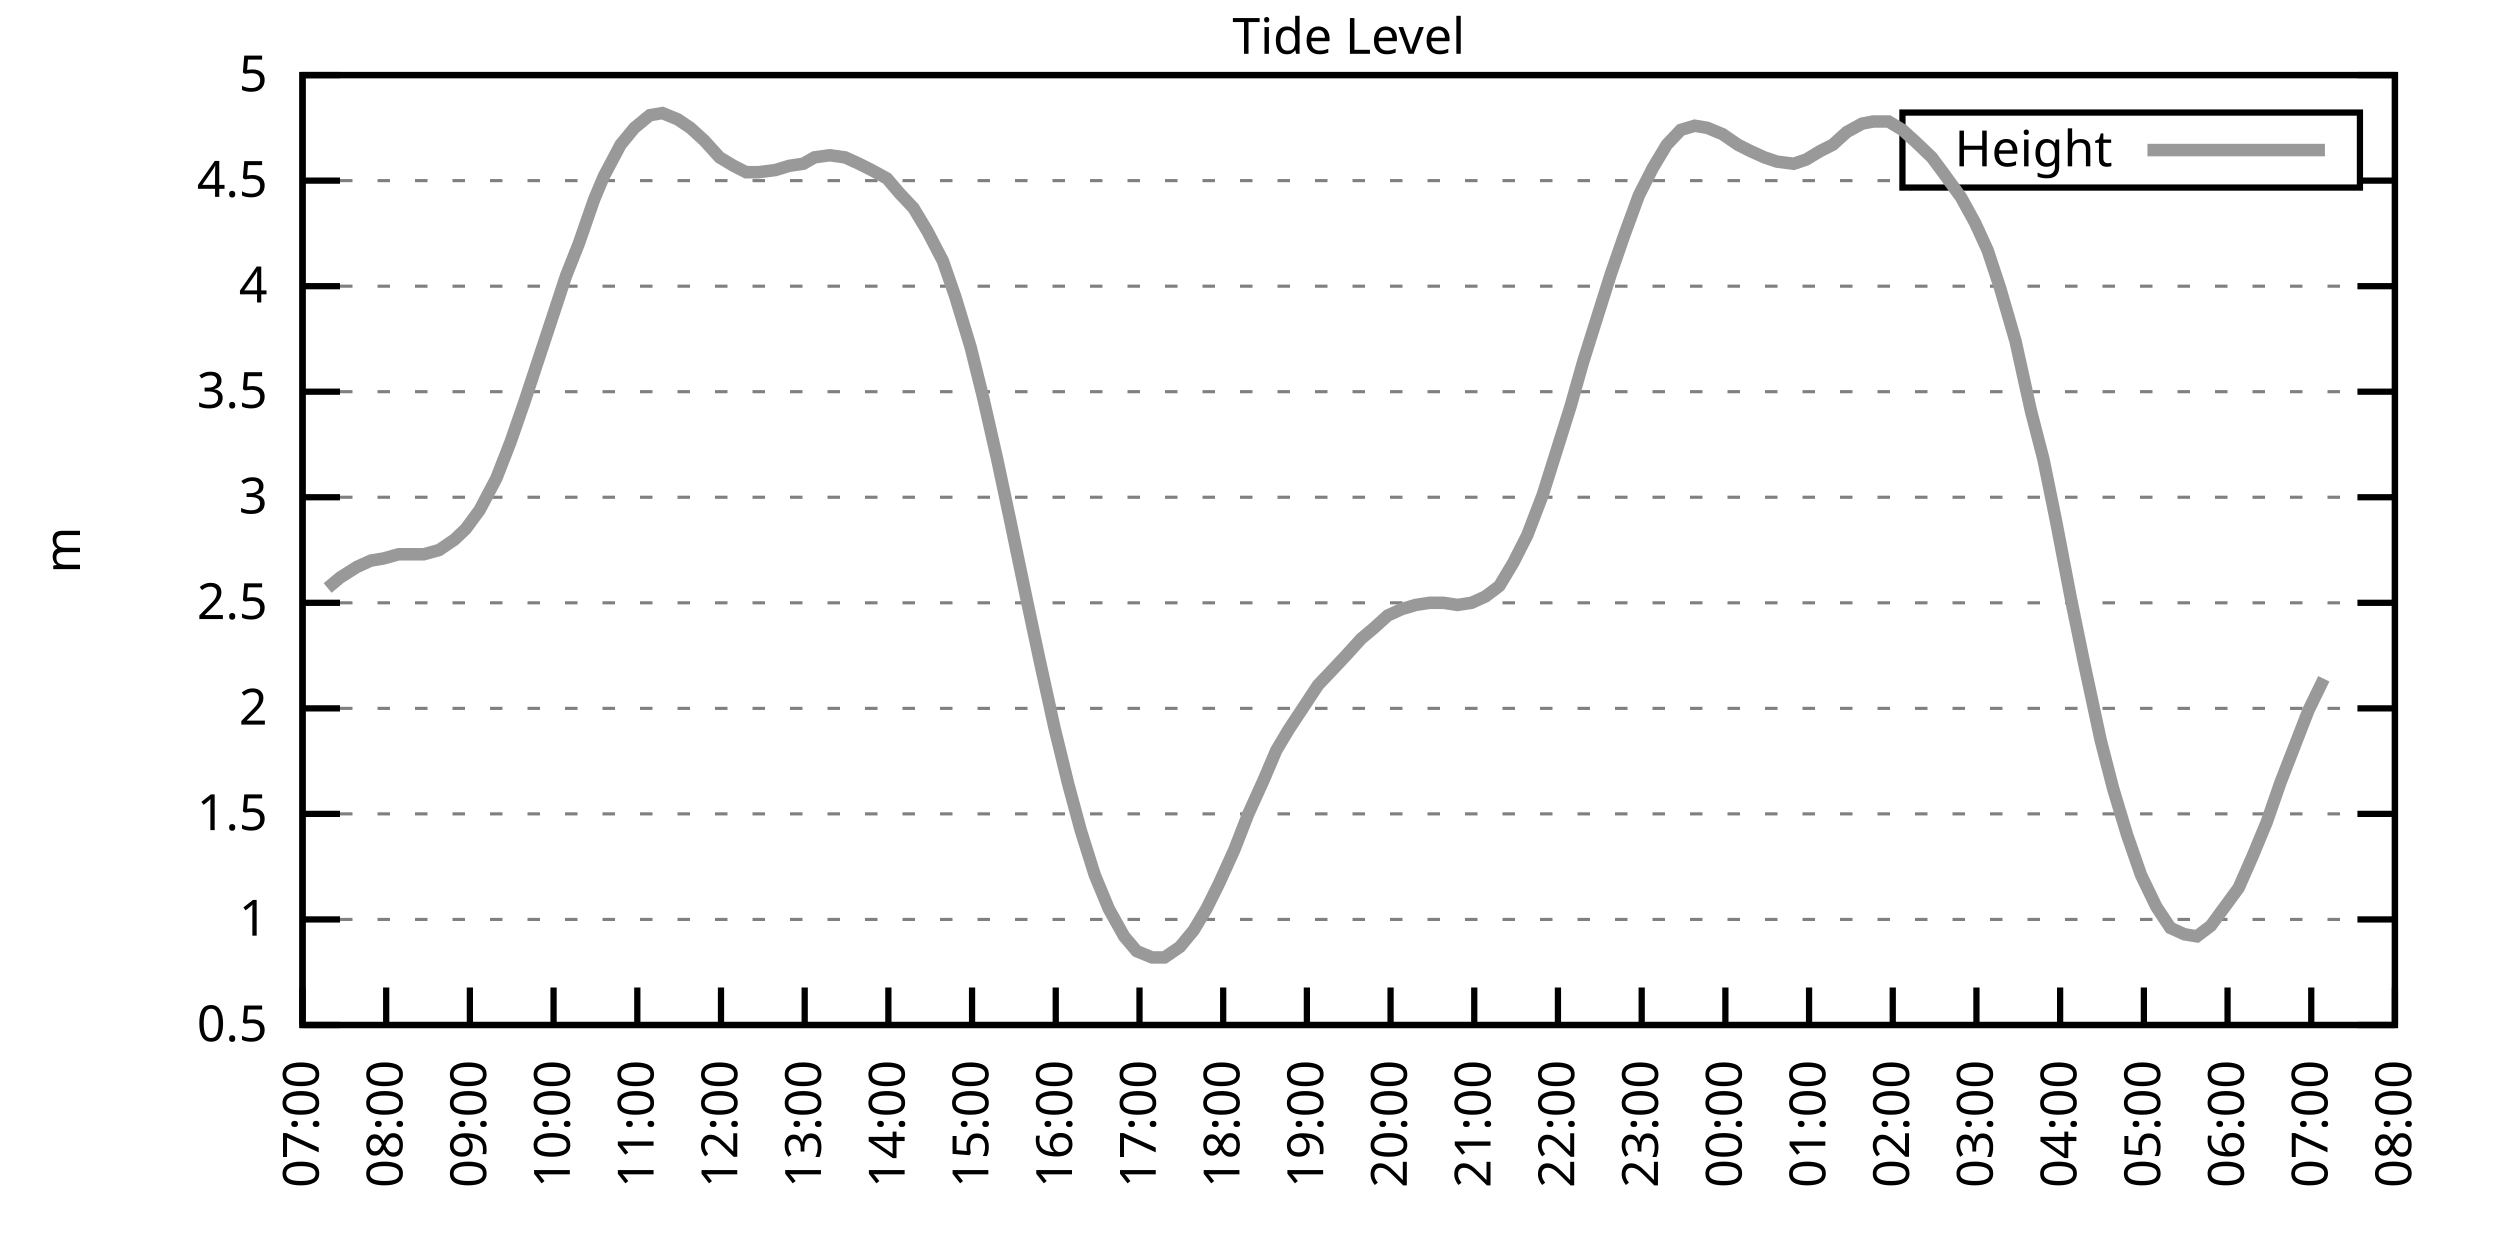
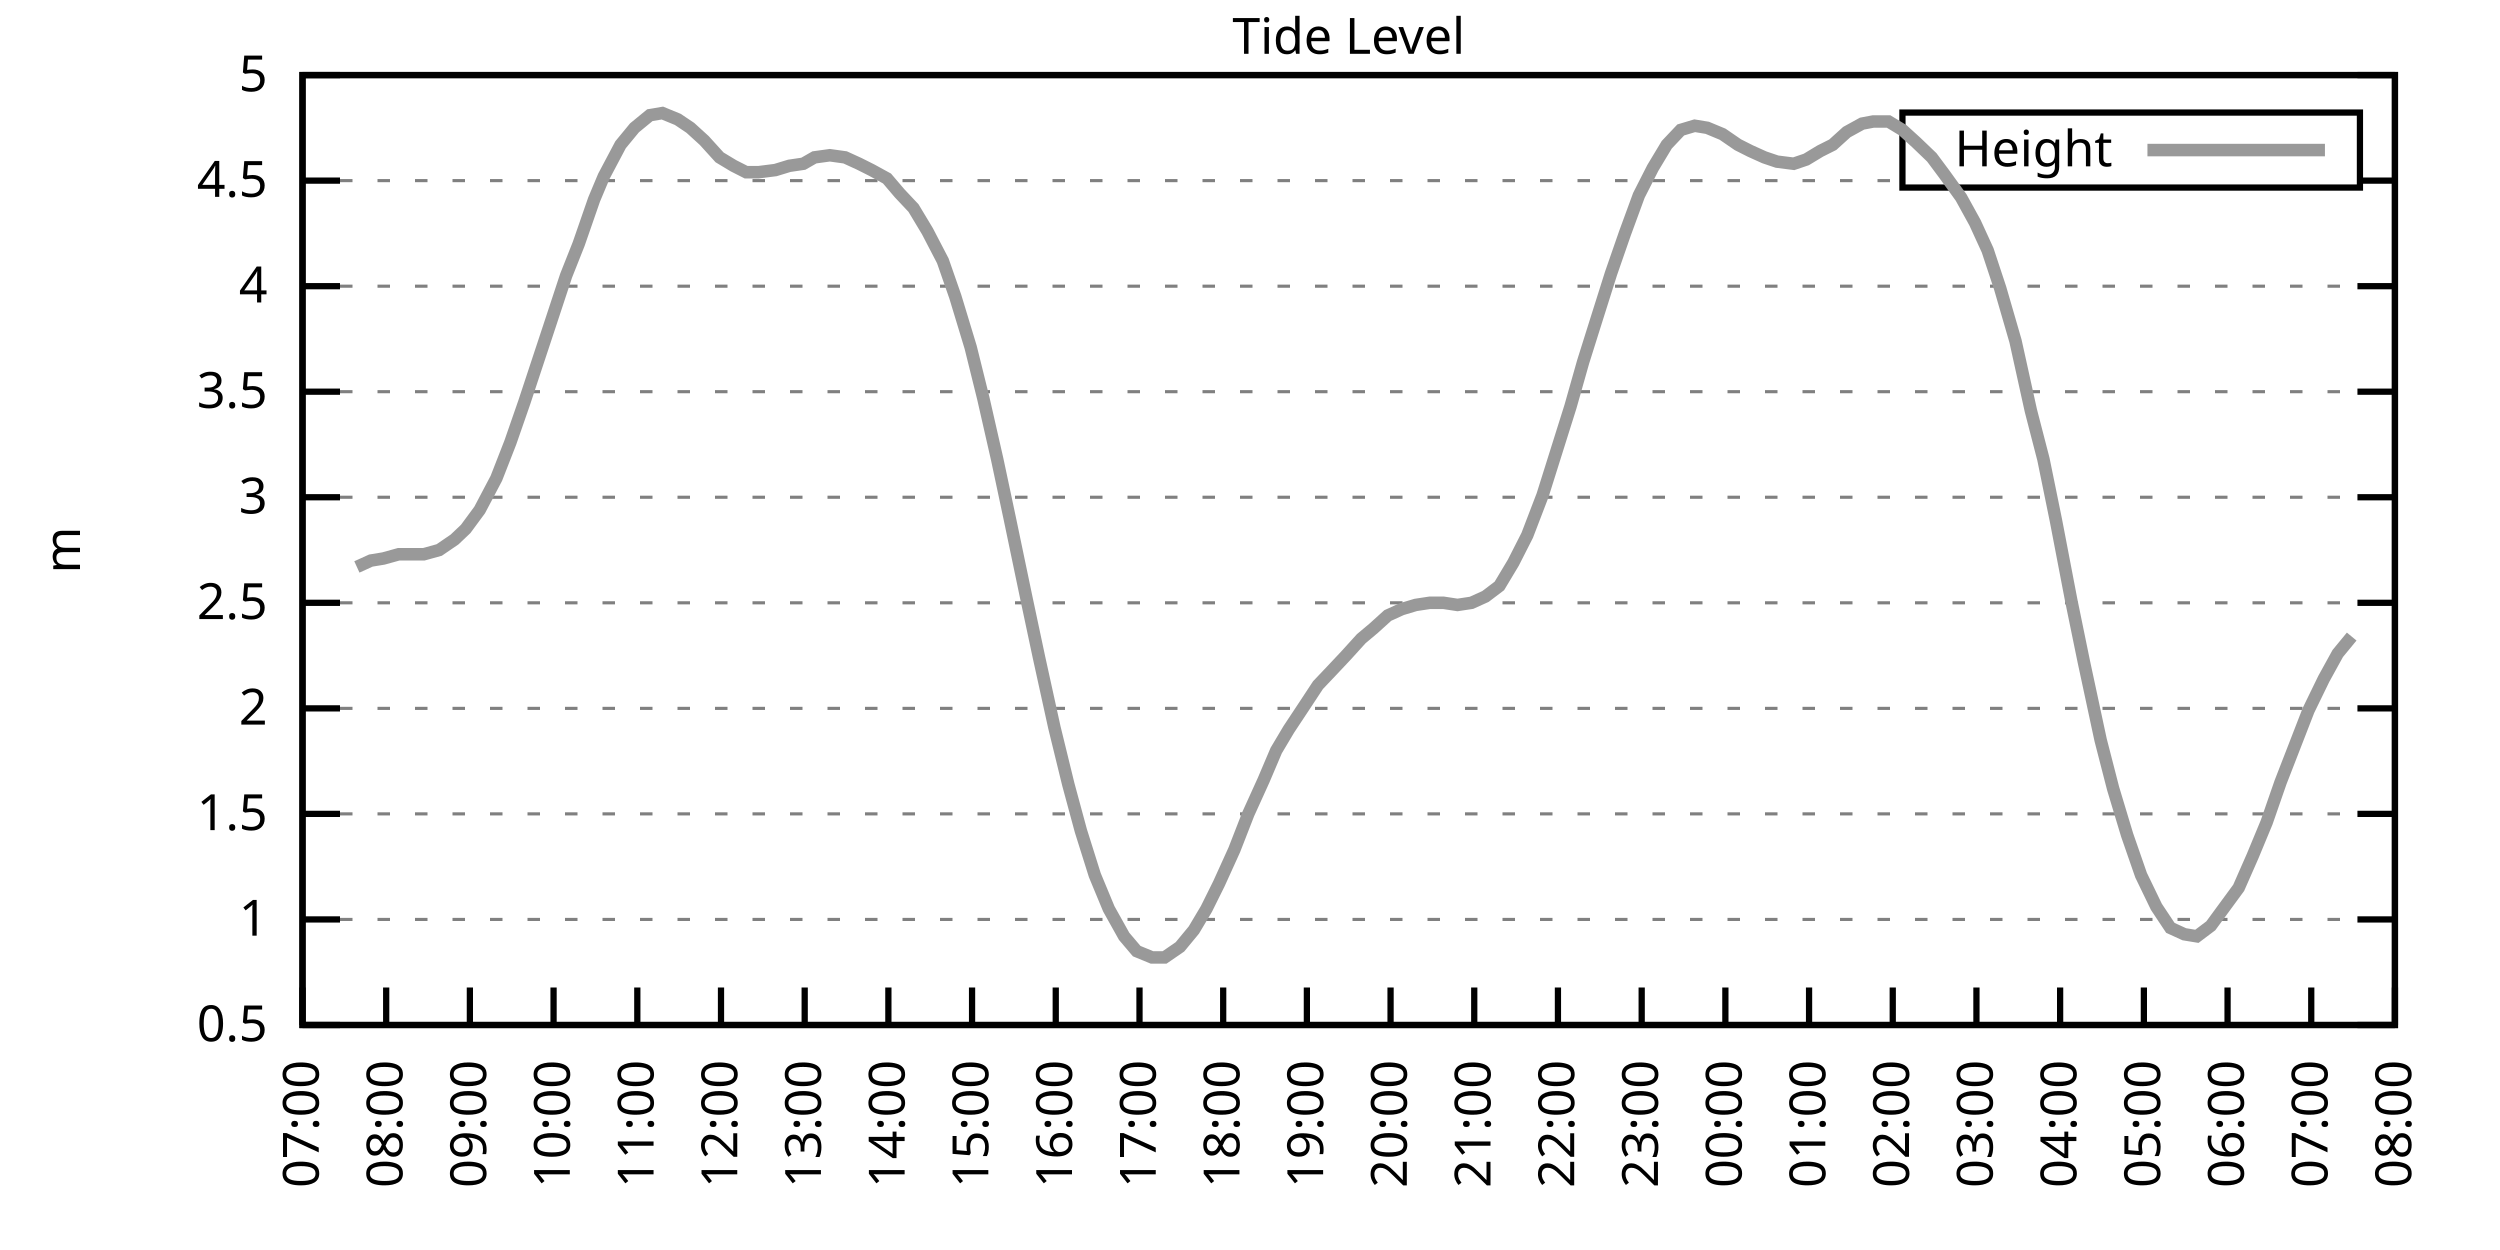
<svg xmlns="http://www.w3.org/2000/svg" xmlns:xlink="http://www.w3.org/1999/xlink" width="400" height="200" viewBox="0 0 400 200">
  <g id="gnuplot_canvas">
    <rect x="0" y="0" width="400" height="200" fill="none" />
    <defs>
      <circle id="gpDot" r="0.5" stroke-width="0.5" stroke="currentColor" />
      <path id="gpPt0" stroke-width="0.333" stroke="currentColor" d="M-1,0 h2 M0,-1 v2" />
      <path id="gpPt1" stroke-width="0.333" stroke="currentColor" d="M-1,-1 L1,1 M1,-1 L-1,1" />
      <path id="gpPt2" stroke-width="0.333" stroke="currentColor" d="M-1,0 L1,0 M0,-1 L0,1 M-1,-1 L1,1 M-1,1 L1,-1" />
      <rect id="gpPt3" stroke-width="0.333" stroke="currentColor" x="-1" y="-1" width="2" height="2" />
      <rect id="gpPt4" stroke-width="0.333" stroke="currentColor" fill="currentColor" x="-1" y="-1" width="2" height="2" />
      <circle id="gpPt5" stroke-width="0.333" stroke="currentColor" cx="0" cy="0" r="1" />
      <use xlink:href="#gpPt5" id="gpPt6" fill="currentColor" stroke="none" />
      <path id="gpPt7" stroke-width="0.333" stroke="currentColor" d="M0,-1.33 L-1.33,0.67 L1.33,0.67 z" />
      <use xlink:href="#gpPt7" id="gpPt8" fill="currentColor" stroke="none" />
      <use xlink:href="#gpPt7" id="gpPt9" stroke="currentColor" transform="rotate(180)" />
      <use xlink:href="#gpPt9" id="gpPt10" fill="currentColor" stroke="none" />
      <use xlink:href="#gpPt3" id="gpPt11" stroke="currentColor" transform="rotate(45)" />
      <use xlink:href="#gpPt11" id="gpPt12" fill="currentColor" stroke="none" />
      <path id="gpPt13" stroke-width="0.333" stroke="currentColor" d="M0,1.330 L1.265,0.411 L0.782,-1.067 L-0.782,-1.076 L-1.265,0.411 z" />
      <use xlink:href="#gpPt13" id="gpPt14" fill="currentColor" stroke="none" />
      <filter id="textbox" filterUnits="objectBoundingBox" x="0" y="0" height="1" width="1">
        <feFlood flood-color="white" flood-opacity="1" result="bgnd" />
        <feComposite in="SourceGraphic" in2="bgnd" operator="atop" />
      </filter>
      <filter id="greybox" filterUnits="objectBoundingBox" x="0" y="0" height="1" width="1">
        <feFlood flood-color="lightgrey" flood-opacity="1" result="grey" />
        <feComposite in="SourceGraphic" in2="grey" operator="atop" />
      </filter>
    </defs>
    <g fill="none" color="white" stroke="currentColor" stroke-width="1.00" stroke-linecap="butt" stroke-linejoin="miter">
</g>
    <g fill="none" color="black" stroke="currentColor" stroke-width="1.00" stroke-linecap="butt" stroke-linejoin="miter">
      <g stroke="none" shape-rendering="crispEdges">
        <polygon fill="rgb(255, 255, 255)" points="48.40,164.00 383.18,164.00 383.18,12.02 48.40,12.02 " />
      </g>
    </g>
    <g fill="none" color="black" stroke="currentColor" stroke-width="1.00" stroke-linecap="butt" stroke-linejoin="miter">
</g>
    <g fill="none" color="black" stroke="black" stroke-width="0.50" stroke-linecap="butt" stroke-linejoin="miter">
</g>
    <g fill="none" color="gray" stroke="currentColor" stroke-width="0.50" stroke-linecap="butt" stroke-linejoin="miter">
      <path stroke="gray" stroke-dasharray="2,4" class="gridline" d="M48.40,164.00 L383.19,164.00  " />
    </g>
    <g fill="none" color="gray" stroke="gray" stroke-width="1.00" stroke-linecap="butt" stroke-linejoin="miter">
</g>
    <g fill="none" color="black" stroke="currentColor" stroke-width="1.00" stroke-linecap="butt" stroke-linejoin="miter">
      <path stroke="black" d="M48.40,164.00 L54.40,164.00 M383.19,164.00 L377.19,164.00  " />
      <g transform="translate(42.80,166.60)" stroke="none" fill="black" font-family="Sans" font-size="8.00" text-anchor="end">
        <text>
          <tspan font-family="Sans"> 0.5</tspan>
        </text>
      </g>
    </g>
    <g fill="none" color="black" stroke="currentColor" stroke-width="1.00" stroke-linecap="butt" stroke-linejoin="miter">
</g>
    <g fill="none" color="black" stroke="black" stroke-width="0.50" stroke-linecap="butt" stroke-linejoin="miter">
</g>
    <g fill="none" color="gray" stroke="currentColor" stroke-width="0.50" stroke-linecap="butt" stroke-linejoin="miter">
      <path stroke="gray" stroke-dasharray="2,4" class="gridline" d="M48.40,147.11 L383.19,147.11  " />
    </g>
    <g fill="none" color="gray" stroke="gray" stroke-width="1.00" stroke-linecap="butt" stroke-linejoin="miter">
</g>
    <g fill="none" color="black" stroke="currentColor" stroke-width="1.00" stroke-linecap="butt" stroke-linejoin="miter">
      <path stroke="black" d="M48.40,147.11 L54.40,147.11 M383.19,147.11 L377.19,147.11  " />
      <g transform="translate(42.80,149.71)" stroke="none" fill="black" font-family="Sans" font-size="8.00" text-anchor="end">
        <text>
          <tspan font-family="Sans"> 1</tspan>
        </text>
      </g>
    </g>
    <g fill="none" color="black" stroke="currentColor" stroke-width="1.00" stroke-linecap="butt" stroke-linejoin="miter">
</g>
    <g fill="none" color="black" stroke="black" stroke-width="0.50" stroke-linecap="butt" stroke-linejoin="miter">
</g>
    <g fill="none" color="gray" stroke="currentColor" stroke-width="0.50" stroke-linecap="butt" stroke-linejoin="miter">
      <path stroke="gray" stroke-dasharray="2,4" class="gridline" d="M48.40,130.22 L383.19,130.22  " />
    </g>
    <g fill="none" color="gray" stroke="gray" stroke-width="1.00" stroke-linecap="butt" stroke-linejoin="miter">
</g>
    <g fill="none" color="black" stroke="currentColor" stroke-width="1.00" stroke-linecap="butt" stroke-linejoin="miter">
      <path stroke="black" d="M48.40,130.22 L54.40,130.22 M383.19,130.22 L377.19,130.22  " />
      <g transform="translate(42.80,132.82)" stroke="none" fill="black" font-family="Sans" font-size="8.00" text-anchor="end">
        <text>
          <tspan font-family="Sans"> 1.5</tspan>
        </text>
      </g>
    </g>
    <g fill="none" color="black" stroke="currentColor" stroke-width="1.00" stroke-linecap="butt" stroke-linejoin="miter">
</g>
    <g fill="none" color="black" stroke="black" stroke-width="0.50" stroke-linecap="butt" stroke-linejoin="miter">
</g>
    <g fill="none" color="gray" stroke="currentColor" stroke-width="0.50" stroke-linecap="butt" stroke-linejoin="miter">
      <path stroke="gray" stroke-dasharray="2,4" class="gridline" d="M48.40,113.34 L383.19,113.34  " />
    </g>
    <g fill="none" color="gray" stroke="gray" stroke-width="1.00" stroke-linecap="butt" stroke-linejoin="miter">
</g>
    <g fill="none" color="black" stroke="currentColor" stroke-width="1.00" stroke-linecap="butt" stroke-linejoin="miter">
      <path stroke="black" d="M48.40,113.34 L54.40,113.34 M383.19,113.34 L377.19,113.34  " />
      <g transform="translate(42.80,115.94)" stroke="none" fill="black" font-family="Sans" font-size="8.00" text-anchor="end">
        <text>
          <tspan font-family="Sans"> 2</tspan>
        </text>
      </g>
    </g>
    <g fill="none" color="black" stroke="currentColor" stroke-width="1.00" stroke-linecap="butt" stroke-linejoin="miter">
</g>
    <g fill="none" color="black" stroke="black" stroke-width="0.50" stroke-linecap="butt" stroke-linejoin="miter">
</g>
    <g fill="none" color="gray" stroke="currentColor" stroke-width="0.50" stroke-linecap="butt" stroke-linejoin="miter">
      <path stroke="gray" stroke-dasharray="2,4" class="gridline" d="M48.40,96.45 L383.19,96.45  " />
    </g>
    <g fill="none" color="gray" stroke="gray" stroke-width="1.00" stroke-linecap="butt" stroke-linejoin="miter">
</g>
    <g fill="none" color="black" stroke="currentColor" stroke-width="1.00" stroke-linecap="butt" stroke-linejoin="miter">
      <path stroke="black" d="M48.40,96.45 L54.40,96.45 M383.19,96.45 L377.19,96.45  " />
      <g transform="translate(42.80,99.05)" stroke="none" fill="black" font-family="Sans" font-size="8.00" text-anchor="end">
        <text>
          <tspan font-family="Sans"> 2.5</tspan>
        </text>
      </g>
    </g>
    <g fill="none" color="black" stroke="currentColor" stroke-width="1.00" stroke-linecap="butt" stroke-linejoin="miter">
</g>
    <g fill="none" color="black" stroke="black" stroke-width="0.50" stroke-linecap="butt" stroke-linejoin="miter">
</g>
    <g fill="none" color="gray" stroke="currentColor" stroke-width="0.50" stroke-linecap="butt" stroke-linejoin="miter">
      <path stroke="gray" stroke-dasharray="2,4" class="gridline" d="M48.40,79.56 L383.19,79.56  " />
    </g>
    <g fill="none" color="gray" stroke="gray" stroke-width="1.00" stroke-linecap="butt" stroke-linejoin="miter">
</g>
    <g fill="none" color="black" stroke="currentColor" stroke-width="1.00" stroke-linecap="butt" stroke-linejoin="miter">
      <path stroke="black" d="M48.40,79.56 L54.40,79.56 M383.19,79.56 L377.19,79.56  " />
      <g transform="translate(42.80,82.16)" stroke="none" fill="black" font-family="Sans" font-size="8.00" text-anchor="end">
        <text>
          <tspan font-family="Sans"> 3</tspan>
        </text>
      </g>
    </g>
    <g fill="none" color="black" stroke="currentColor" stroke-width="1.00" stroke-linecap="butt" stroke-linejoin="miter">
</g>
    <g fill="none" color="black" stroke="black" stroke-width="0.50" stroke-linecap="butt" stroke-linejoin="miter">
</g>
    <g fill="none" color="gray" stroke="currentColor" stroke-width="0.50" stroke-linecap="butt" stroke-linejoin="miter">
      <path stroke="gray" stroke-dasharray="2,4" class="gridline" d="M48.40,62.67 L383.19,62.67  " />
    </g>
    <g fill="none" color="gray" stroke="gray" stroke-width="1.00" stroke-linecap="butt" stroke-linejoin="miter">
</g>
    <g fill="none" color="black" stroke="currentColor" stroke-width="1.00" stroke-linecap="butt" stroke-linejoin="miter">
      <path stroke="black" d="M48.40,62.67 L54.40,62.67 M383.19,62.67 L377.19,62.67  " />
      <g transform="translate(42.80,65.27)" stroke="none" fill="black" font-family="Sans" font-size="8.00" text-anchor="end">
        <text>
          <tspan font-family="Sans"> 3.5</tspan>
        </text>
      </g>
    </g>
    <g fill="none" color="black" stroke="currentColor" stroke-width="1.00" stroke-linecap="butt" stroke-linejoin="miter">
</g>
    <g fill="none" color="black" stroke="black" stroke-width="0.50" stroke-linecap="butt" stroke-linejoin="miter">
</g>
    <g fill="none" color="gray" stroke="currentColor" stroke-width="0.50" stroke-linecap="butt" stroke-linejoin="miter">
      <path stroke="gray" stroke-dasharray="2,4" class="gridline" d="M48.40,45.79 L383.19,45.79  " />
    </g>
    <g fill="none" color="gray" stroke="gray" stroke-width="1.00" stroke-linecap="butt" stroke-linejoin="miter">
</g>
    <g fill="none" color="black" stroke="currentColor" stroke-width="1.00" stroke-linecap="butt" stroke-linejoin="miter">
      <path stroke="black" d="M48.40,45.79 L54.40,45.79 M383.19,45.79 L377.19,45.79  " />
      <g transform="translate(42.80,48.39)" stroke="none" fill="black" font-family="Sans" font-size="8.00" text-anchor="end">
        <text>
          <tspan font-family="Sans"> 4</tspan>
        </text>
      </g>
    </g>
    <g fill="none" color="black" stroke="currentColor" stroke-width="1.00" stroke-linecap="butt" stroke-linejoin="miter">
</g>
    <g fill="none" color="black" stroke="black" stroke-width="0.50" stroke-linecap="butt" stroke-linejoin="miter">
</g>
    <g fill="none" color="gray" stroke="currentColor" stroke-width="0.50" stroke-linecap="butt" stroke-linejoin="miter">
      <path stroke="gray" stroke-dasharray="2,4" class="gridline" d="M48.40,28.90 L304.39,28.90 M377.59,28.90 L383.19,28.90  " />
    </g>
    <g fill="none" color="gray" stroke="gray" stroke-width="1.00" stroke-linecap="butt" stroke-linejoin="miter">
</g>
    <g fill="none" color="black" stroke="currentColor" stroke-width="1.00" stroke-linecap="butt" stroke-linejoin="miter">
      <path stroke="black" d="M48.40,28.90 L54.40,28.90 M383.19,28.90 L377.19,28.90  " />
      <g transform="translate(42.80,31.50)" stroke="none" fill="black" font-family="Sans" font-size="8.00" text-anchor="end">
        <text>
          <tspan font-family="Sans"> 4.5</tspan>
        </text>
      </g>
    </g>
    <g fill="none" color="black" stroke="currentColor" stroke-width="1.00" stroke-linecap="butt" stroke-linejoin="miter">
</g>
    <g fill="none" color="black" stroke="black" stroke-width="0.50" stroke-linecap="butt" stroke-linejoin="miter">
</g>
    <g fill="none" color="gray" stroke="currentColor" stroke-width="0.50" stroke-linecap="butt" stroke-linejoin="miter">
      <path stroke="gray" stroke-dasharray="2,4" class="gridline" d="M48.40,12.01 L383.19,12.01  " />
    </g>
    <g fill="none" color="gray" stroke="gray" stroke-width="1.00" stroke-linecap="butt" stroke-linejoin="miter">
</g>
    <g fill="none" color="black" stroke="currentColor" stroke-width="1.00" stroke-linecap="butt" stroke-linejoin="miter">
      <path stroke="black" d="M48.40,12.01 L54.40,12.01 M383.19,12.01 L377.19,12.01  " />
      <g transform="translate(42.80,14.61)" stroke="none" fill="black" font-family="Sans" font-size="8.00" text-anchor="end">
        <text>
          <tspan font-family="Sans"> 5</tspan>
        </text>
      </g>
    </g>
    <g fill="none" color="black" stroke="currentColor" stroke-width="1.00" stroke-linecap="butt" stroke-linejoin="miter">
      <path stroke="black" d="M48.40,164.00 L48.40,158.00  " />
      <g transform="translate(51.00,169.60) rotate(270.00)" stroke="none" fill="black" font-family="Sans" font-size="8.00" text-anchor="end">
        <text>
          <tspan font-family="Sans">07:00</tspan>
        </text>
      </g>
    </g>
    <g fill="none" color="black" stroke="currentColor" stroke-width="1.00" stroke-linecap="butt" stroke-linejoin="miter">
      <path stroke="black" d="M61.79,164.00 L61.79,158.00  " />
      <g transform="translate(64.39,169.60) rotate(270.00)" stroke="none" fill="black" font-family="Sans" font-size="8.00" text-anchor="end">
        <text>
          <tspan font-family="Sans">08:00</tspan>
        </text>
      </g>
    </g>
    <g fill="none" color="black" stroke="currentColor" stroke-width="1.00" stroke-linecap="butt" stroke-linejoin="miter">
      <path stroke="black" d="M75.18,164.00 L75.18,158.00  " />
      <g transform="translate(77.78,169.60) rotate(270.00)" stroke="none" fill="black" font-family="Sans" font-size="8.00" text-anchor="end">
        <text>
          <tspan font-family="Sans">09:00</tspan>
        </text>
      </g>
    </g>
    <g fill="none" color="black" stroke="currentColor" stroke-width="1.00" stroke-linecap="butt" stroke-linejoin="miter">
      <path stroke="black" d="M88.57,164.00 L88.57,158.00  " />
      <g transform="translate(91.17,169.60) rotate(270.00)" stroke="none" fill="black" font-family="Sans" font-size="8.00" text-anchor="end">
        <text>
          <tspan font-family="Sans">10:00</tspan>
        </text>
      </g>
    </g>
    <g fill="none" color="black" stroke="currentColor" stroke-width="1.00" stroke-linecap="butt" stroke-linejoin="miter">
      <path stroke="black" d="M101.97,164.00 L101.97,158.00  " />
      <g transform="translate(104.57,169.60) rotate(270.00)" stroke="none" fill="black" font-family="Sans" font-size="8.00" text-anchor="end">
        <text>
          <tspan font-family="Sans">11:00</tspan>
        </text>
      </g>
    </g>
    <g fill="none" color="black" stroke="currentColor" stroke-width="1.00" stroke-linecap="butt" stroke-linejoin="miter">
      <path stroke="black" d="M115.36,164.00 L115.36,158.00  " />
      <g transform="translate(117.96,169.60) rotate(270.00)" stroke="none" fill="black" font-family="Sans" font-size="8.00" text-anchor="end">
        <text>
          <tspan font-family="Sans">12:00</tspan>
        </text>
      </g>
    </g>
    <g fill="none" color="black" stroke="currentColor" stroke-width="1.00" stroke-linecap="butt" stroke-linejoin="miter">
      <path stroke="black" d="M128.75,164.00 L128.75,158.00  " />
      <g transform="translate(131.35,169.60) rotate(270.00)" stroke="none" fill="black" font-family="Sans" font-size="8.00" text-anchor="end">
        <text>
          <tspan font-family="Sans">13:00</tspan>
        </text>
      </g>
    </g>
    <g fill="none" color="black" stroke="currentColor" stroke-width="1.00" stroke-linecap="butt" stroke-linejoin="miter">
      <path stroke="black" d="M142.14,164.00 L142.14,158.00  " />
      <g transform="translate(144.74,169.60) rotate(270.00)" stroke="none" fill="black" font-family="Sans" font-size="8.00" text-anchor="end">
        <text>
          <tspan font-family="Sans">14:00</tspan>
        </text>
      </g>
    </g>
    <g fill="none" color="black" stroke="currentColor" stroke-width="1.00" stroke-linecap="butt" stroke-linejoin="miter">
      <path stroke="black" d="M155.53,164.00 L155.53,158.00  " />
      <g transform="translate(158.13,169.60) rotate(270.00)" stroke="none" fill="black" font-family="Sans" font-size="8.00" text-anchor="end">
        <text>
          <tspan font-family="Sans">15:00</tspan>
        </text>
      </g>
    </g>
    <g fill="none" color="black" stroke="currentColor" stroke-width="1.00" stroke-linecap="butt" stroke-linejoin="miter">
      <path stroke="black" d="M168.92,164.00 L168.92,158.00  " />
      <g transform="translate(171.52,169.60) rotate(270.00)" stroke="none" fill="black" font-family="Sans" font-size="8.00" text-anchor="end">
        <text>
          <tspan font-family="Sans">16:00</tspan>
        </text>
      </g>
    </g>
    <g fill="none" color="black" stroke="currentColor" stroke-width="1.00" stroke-linecap="butt" stroke-linejoin="miter">
      <path stroke="black" d="M182.32,164.00 L182.32,158.00  " />
      <g transform="translate(184.92,169.60) rotate(270.00)" stroke="none" fill="black" font-family="Sans" font-size="8.00" text-anchor="end">
        <text>
          <tspan font-family="Sans">17:00</tspan>
        </text>
      </g>
    </g>
    <g fill="none" color="black" stroke="currentColor" stroke-width="1.00" stroke-linecap="butt" stroke-linejoin="miter">
      <path stroke="black" d="M195.71,164.00 L195.71,158.00  " />
      <g transform="translate(198.31,169.60) rotate(270.00)" stroke="none" fill="black" font-family="Sans" font-size="8.00" text-anchor="end">
        <text>
          <tspan font-family="Sans">18:00</tspan>
        </text>
      </g>
    </g>
    <g fill="none" color="black" stroke="currentColor" stroke-width="1.00" stroke-linecap="butt" stroke-linejoin="miter">
      <path stroke="black" d="M209.10,164.00 L209.10,158.00  " />
      <g transform="translate(211.70,169.60) rotate(270.00)" stroke="none" fill="black" font-family="Sans" font-size="8.00" text-anchor="end">
        <text>
          <tspan font-family="Sans">19:00</tspan>
        </text>
      </g>
    </g>
    <g fill="none" color="black" stroke="currentColor" stroke-width="1.00" stroke-linecap="butt" stroke-linejoin="miter">
      <path stroke="black" d="M222.49,164.00 L222.49,158.00  " />
      <g transform="translate(225.09,169.60) rotate(270.00)" stroke="none" fill="black" font-family="Sans" font-size="8.00" text-anchor="end">
        <text>
          <tspan font-family="Sans">20:00</tspan>
        </text>
      </g>
    </g>
    <g fill="none" color="black" stroke="currentColor" stroke-width="1.00" stroke-linecap="butt" stroke-linejoin="miter">
      <path stroke="black" d="M235.88,164.00 L235.88,158.00  " />
      <g transform="translate(238.48,169.60) rotate(270.00)" stroke="none" fill="black" font-family="Sans" font-size="8.00" text-anchor="end">
        <text>
          <tspan font-family="Sans">21:00</tspan>
        </text>
      </g>
    </g>
    <g fill="none" color="black" stroke="currentColor" stroke-width="1.00" stroke-linecap="butt" stroke-linejoin="miter">
      <path stroke="black" d="M249.27,164.00 L249.27,158.00  " />
      <g transform="translate(251.87,169.60) rotate(270.00)" stroke="none" fill="black" font-family="Sans" font-size="8.00" text-anchor="end">
        <text>
          <tspan font-family="Sans">22:00</tspan>
        </text>
      </g>
    </g>
    <g fill="none" color="black" stroke="currentColor" stroke-width="1.00" stroke-linecap="butt" stroke-linejoin="miter">
      <path stroke="black" d="M262.67,164.00 L262.67,158.00  " />
      <g transform="translate(265.27,169.60) rotate(270.00)" stroke="none" fill="black" font-family="Sans" font-size="8.00" text-anchor="end">
        <text>
          <tspan font-family="Sans">23:00</tspan>
        </text>
      </g>
    </g>
    <g fill="none" color="black" stroke="currentColor" stroke-width="1.00" stroke-linecap="butt" stroke-linejoin="miter">
      <path stroke="black" d="M276.06,164.00 L276.06,158.00  " />
      <g transform="translate(278.66,169.60) rotate(270.00)" stroke="none" fill="black" font-family="Sans" font-size="8.00" text-anchor="end">
        <text>
          <tspan font-family="Sans">00:00</tspan>
        </text>
      </g>
    </g>
    <g fill="none" color="black" stroke="currentColor" stroke-width="1.00" stroke-linecap="butt" stroke-linejoin="miter">
      <path stroke="black" d="M289.45,164.00 L289.45,158.00  " />
      <g transform="translate(292.05,169.60) rotate(270.00)" stroke="none" fill="black" font-family="Sans" font-size="8.00" text-anchor="end">
        <text>
          <tspan font-family="Sans">01:00</tspan>
        </text>
      </g>
    </g>
    <g fill="none" color="black" stroke="currentColor" stroke-width="1.00" stroke-linecap="butt" stroke-linejoin="miter">
      <path stroke="black" d="M302.84,164.00 L302.84,158.00  " />
      <g transform="translate(305.44,169.60) rotate(270.00)" stroke="none" fill="black" font-family="Sans" font-size="8.00" text-anchor="end">
        <text>
          <tspan font-family="Sans">02:00</tspan>
        </text>
      </g>
    </g>
    <g fill="none" color="black" stroke="currentColor" stroke-width="1.00" stroke-linecap="butt" stroke-linejoin="miter">
      <path stroke="black" d="M316.23,164.00 L316.23,158.00  " />
      <g transform="translate(318.83,169.60) rotate(270.00)" stroke="none" fill="black" font-family="Sans" font-size="8.00" text-anchor="end">
        <text>
          <tspan font-family="Sans">03:00</tspan>
        </text>
      </g>
    </g>
    <g fill="none" color="black" stroke="currentColor" stroke-width="1.00" stroke-linecap="butt" stroke-linejoin="miter">
      <path stroke="black" d="M329.62,164.00 L329.62,158.00  " />
      <g transform="translate(332.22,169.60) rotate(270.00)" stroke="none" fill="black" font-family="Sans" font-size="8.00" text-anchor="end">
        <text>
          <tspan font-family="Sans">04:00</tspan>
        </text>
      </g>
    </g>
    <g fill="none" color="black" stroke="currentColor" stroke-width="1.00" stroke-linecap="butt" stroke-linejoin="miter">
      <path stroke="black" d="M343.02,164.00 L343.02,158.00  " />
      <g transform="translate(345.62,169.60) rotate(270.00)" stroke="none" fill="black" font-family="Sans" font-size="8.00" text-anchor="end">
        <text>
          <tspan font-family="Sans">05:00</tspan>
        </text>
      </g>
    </g>
    <g fill="none" color="black" stroke="currentColor" stroke-width="1.00" stroke-linecap="butt" stroke-linejoin="miter">
      <path stroke="black" d="M356.41,164.00 L356.41,158.00  " />
      <g transform="translate(359.01,169.60) rotate(270.00)" stroke="none" fill="black" font-family="Sans" font-size="8.00" text-anchor="end">
        <text>
          <tspan font-family="Sans">06:00</tspan>
        </text>
      </g>
    </g>
    <g fill="none" color="black" stroke="currentColor" stroke-width="1.00" stroke-linecap="butt" stroke-linejoin="miter">
      <path stroke="black" d="M369.80,164.00 L369.80,158.00  " />
      <g transform="translate(372.40,169.60) rotate(270.00)" stroke="none" fill="black" font-family="Sans" font-size="8.00" text-anchor="end">
        <text>
          <tspan font-family="Sans">07:00</tspan>
        </text>
      </g>
    </g>
    <g fill="none" color="black" stroke="currentColor" stroke-width="1.00" stroke-linecap="butt" stroke-linejoin="miter">
      <path stroke="black" d="M383.19,164.00 L383.19,158.00  " />
      <g transform="translate(385.79,169.60) rotate(270.00)" stroke="none" fill="black" font-family="Sans" font-size="8.00" text-anchor="end">
        <text>
          <tspan font-family="Sans">08:00</tspan>
        </text>
      </g>
    </g>
    <g fill="none" color="black" stroke="currentColor" stroke-width="1.00" stroke-linecap="butt" stroke-linejoin="miter">
</g>
    <g fill="none" color="black" stroke="currentColor" stroke-width="1.00" stroke-linecap="butt" stroke-linejoin="miter">
      <path stroke="black" d="M48.40,12.01 L48.40,164.00 L383.19,164.00 L383.19,12.01 L48.40,12.01 Z  " />
    </g>
    <g fill="none" color="black" stroke="currentColor" stroke-width="1.00" stroke-linecap="butt" stroke-linejoin="miter">
</g>
    <g fill="none" color="black" stroke="currentColor" stroke-width="1.00" stroke-linecap="butt" stroke-linejoin="miter">
      <path stroke="black" d="M304.39,30.01 L304.39,18.01 L377.59,18.01 L377.59,30.01 L304.39,30.01 Z  " />
    </g>
    <g id="Tide_level_plot_1">
      <g fill="none" color="white" stroke="black" stroke-width="2.00" stroke-linecap="butt" stroke-linejoin="miter">
</g>
      <g fill="none" color="black" stroke="currentColor" stroke-width="2.00" stroke-linecap="butt" stroke-linejoin="miter">
        <g transform="translate(337.99,26.61)" stroke="none" fill="black" font-family="Sans" font-size="8.00" text-anchor="end">
          <text>
            <tspan font-family="Sans">Height</tspan>
          </text>
        </g>
      </g>
      <g fill="none" color="black" stroke="currentColor" stroke-width="2.00" stroke-linecap="butt" stroke-linejoin="miter">
-         <path stroke="rgb(153, 153, 153)" d="M343.59,24.01 L371.99,24.01 M52.42,94.08 L54.43,92.40 L57.10,90.71 L59.34,89.69 L61.35,89.36 L63.80,88.68   L65.81,88.68 L67.82,88.68 L70.27,88.00 L72.73,86.32 L74.51,84.63 L76.75,81.59 L79.42,76.52 L81.66,70.78   L83.89,64.36 L86.12,57.61 L87.91,52.20 L90.58,44.10 L92.59,39.03 L95.05,31.94 L96.61,28.22 L99.29,23.16   L101.52,20.45 L103.98,18.43 L105.98,18.09 L108.44,19.10 L110.45,20.45 L112.68,22.48 L115.13,25.18 L117.37,26.53   L119.38,27.55 L121.38,27.55 L124.06,27.21 L126.29,26.53 L128.53,26.20 L130.31,25.18 L132.77,24.84 L135.22,25.18   L137.45,26.20 L139.46,27.21 L141.92,28.56 L143.93,30.92 L146.16,33.29 L148.39,37.00 L150.85,41.73 L152.85,47.47   L155.31,55.58 L157.32,63.69 L159.55,73.48 L161.56,82.94 L164.24,95.77 L166.25,105.23 L168.70,116.38 L170.93,125.50   L172.94,132.93 L175.17,140.02 L177.41,145.42 L179.86,149.81 L181.87,152.18 L184.32,153.19 L186.33,153.19 L188.79,151.50   L191.02,148.80 L193.03,145.42 L195.04,141.37 L197.49,135.97 L199.73,130.22 L202.18,124.82 L204.19,120.09 L206.20,116.71   L208.88,112.66 L210.88,109.62 L213.12,107.26 L215.35,104.89 L217.80,102.19 L219.81,100.50 L222.04,98.48 L224.28,97.46   L226.51,96.79 L228.74,96.45 L230.97,96.45 L233.20,96.79 L235.44,96.45 L237.67,95.44 L239.90,93.75 L242.13,90.03   L244.36,85.64 L246.82,79.22 L249.05,72.13 L251.28,65.04 L253.29,57.94 L255.52,50.85 L257.76,43.76 L259.99,37.34   L262.22,31.26 L264.45,26.87 L266.68,23.16 L268.92,20.79 L271.15,20.12 L273.16,20.45 L275.61,21.47 L278.07,23.16   L280.07,24.17 L282.31,25.18 L284.32,25.86 L286.99,26.20 L289.00,25.52 L291.23,24.17 L293.24,23.16 L295.48,21.13   L297.93,19.78 L299.72,19.44 L302.17,19.44 L304.40,20.79 L306.63,22.82 L309.09,25.18 L311.10,27.88 L313.78,31.60   L316.01,35.65 L318.02,40.04 L320.03,46.12 L322.48,54.57 L324.94,65.71 L326.95,73.48 L328.95,83.28 L331.41,96.11   L333.42,105.91 L336.10,118.40 L338.10,126.17 L340.34,133.60 L342.57,140.02 L345.02,145.09 L347.26,148.46 L349.49,149.48   L351.50,149.81 L353.73,148.13 L355.96,145.09 L358.19,142.05 L360.42,136.98 L362.66,131.58 L364.89,125.16 L367.12,119.42   L369.35,113.67 L371.81,108.61  " />
+         <path stroke="rgb(153, 153, 153)" d="M343.59,24.01 L371.99,24.01 M57.10,90.71 L59.34,89.69 L61.35,89.36 L63.80,88.68 L65.81,88.68 L67.82,88.68   L70.27,88.00 L72.73,86.32 L74.51,84.63 L76.75,81.59 L79.42,76.52 L81.66,70.78 L83.89,64.36 L86.12,57.61   L87.91,52.20 L90.58,44.10 L92.59,39.03 L95.05,31.94 L96.61,28.22 L99.29,23.16 L101.52,20.45 L103.98,18.43   L105.98,18.09 L108.44,19.10 L110.45,20.45 L112.68,22.48 L115.13,25.18 L117.37,26.53 L119.38,27.55 L121.38,27.55   L124.06,27.21 L126.29,26.53 L128.53,26.20 L130.31,25.18 L132.77,24.84 L135.22,25.18 L137.45,26.20 L139.46,27.21   L141.92,28.56 L143.93,30.92 L146.16,33.29 L148.39,37.00 L150.85,41.73 L152.85,47.47 L155.31,55.58 L157.32,63.69   L159.55,73.48 L161.56,82.94 L164.24,95.77 L166.25,105.23 L168.70,116.38 L170.93,125.50 L172.94,132.93 L175.17,140.02   L177.41,145.42 L179.86,149.81 L181.87,152.18 L184.32,153.19 L186.33,153.19 L188.79,151.50 L191.02,148.80 L193.03,145.42   L195.04,141.37 L197.49,135.97 L199.73,130.22 L202.18,124.82 L204.19,120.09 L206.20,116.71 L208.88,112.66 L210.88,109.62   L213.12,107.26 L215.35,104.89 L217.80,102.19 L219.81,100.50 L222.04,98.48 L224.28,97.46 L226.51,96.79 L228.74,96.45   L230.97,96.45 L233.20,96.79 L235.44,96.45 L237.67,95.44 L239.90,93.75 L242.13,90.03 L244.36,85.64 L246.82,79.22   L249.05,72.13 L251.28,65.04 L253.29,57.94 L255.52,50.85 L257.76,43.76 L259.99,37.34 L262.22,31.26 L264.45,26.87   L266.68,23.16 L268.92,20.79 L271.15,20.12 L273.16,20.45 L275.61,21.47 L278.07,23.16 L280.07,24.17 L282.31,25.18   L284.32,25.86 L286.99,26.20 L289.00,25.52 L291.23,24.17 L293.24,23.16 L295.48,21.13 L297.93,19.78 L299.72,19.44   L302.17,19.44 L304.40,20.79 L306.63,22.82 L309.09,25.18 L311.10,27.88 L313.78,31.60 L316.01,35.65 L318.02,40.04   L320.03,46.12 L322.48,54.57 L324.94,65.71 L326.95,73.48 L328.95,83.28 L331.41,96.11 L333.42,105.91 L336.10,118.40   L338.10,126.17 L340.34,133.60 L342.57,140.02 L345.02,145.09 L347.26,148.46 L349.49,149.48 L351.50,149.81 L353.73,148.13   L355.96,145.09 L358.19,142.05 L360.42,136.98 L362.66,131.58 L364.89,125.16 L367.12,119.42 L369.35,113.67 L371.81,108.61   L374.04,104.56 L376.27,101.85  " />
      </g>
    </g>
    <g fill="none" color="black" stroke="currentColor" stroke-width="2.00" stroke-linecap="butt" stroke-linejoin="miter">
</g>
    <g fill="none" color="black" stroke="black" stroke-width="1.00" stroke-linecap="butt" stroke-linejoin="miter">
</g>
    <g fill="none" color="black" stroke="currentColor" stroke-width="1.00" stroke-linecap="butt" stroke-linejoin="miter">
      <path stroke="black" d="M48.40,12.01 L48.40,164.00 L383.19,164.00 L383.19,12.01 L48.40,12.01 Z  " />
      <g transform="translate(12.80,88.01) rotate(270.00)" stroke="none" fill="black" font-family="Sans" font-size="8.00" text-anchor="middle">
        <text>
          <tspan font-family="Sans">m</tspan>
        </text>
      </g>
    </g>
    <g fill="none" color="black" stroke="currentColor" stroke-width="1.00" stroke-linecap="butt" stroke-linejoin="miter">
</g>
    <g fill="none" color="black" stroke="currentColor" stroke-width="1.00" stroke-linecap="butt" stroke-linejoin="miter">
      <g transform="translate(215.79,8.61)" stroke="none" fill="black" font-family="Sans" font-size="8.00" text-anchor="middle">
        <text>
          <tspan font-family="Sans">Tide Level</tspan>
        </text>
      </g>
    </g>
    <g fill="none" color="black" stroke="currentColor" stroke-width="1.00" stroke-linecap="butt" stroke-linejoin="miter">
</g>
  </g>
</svg>
